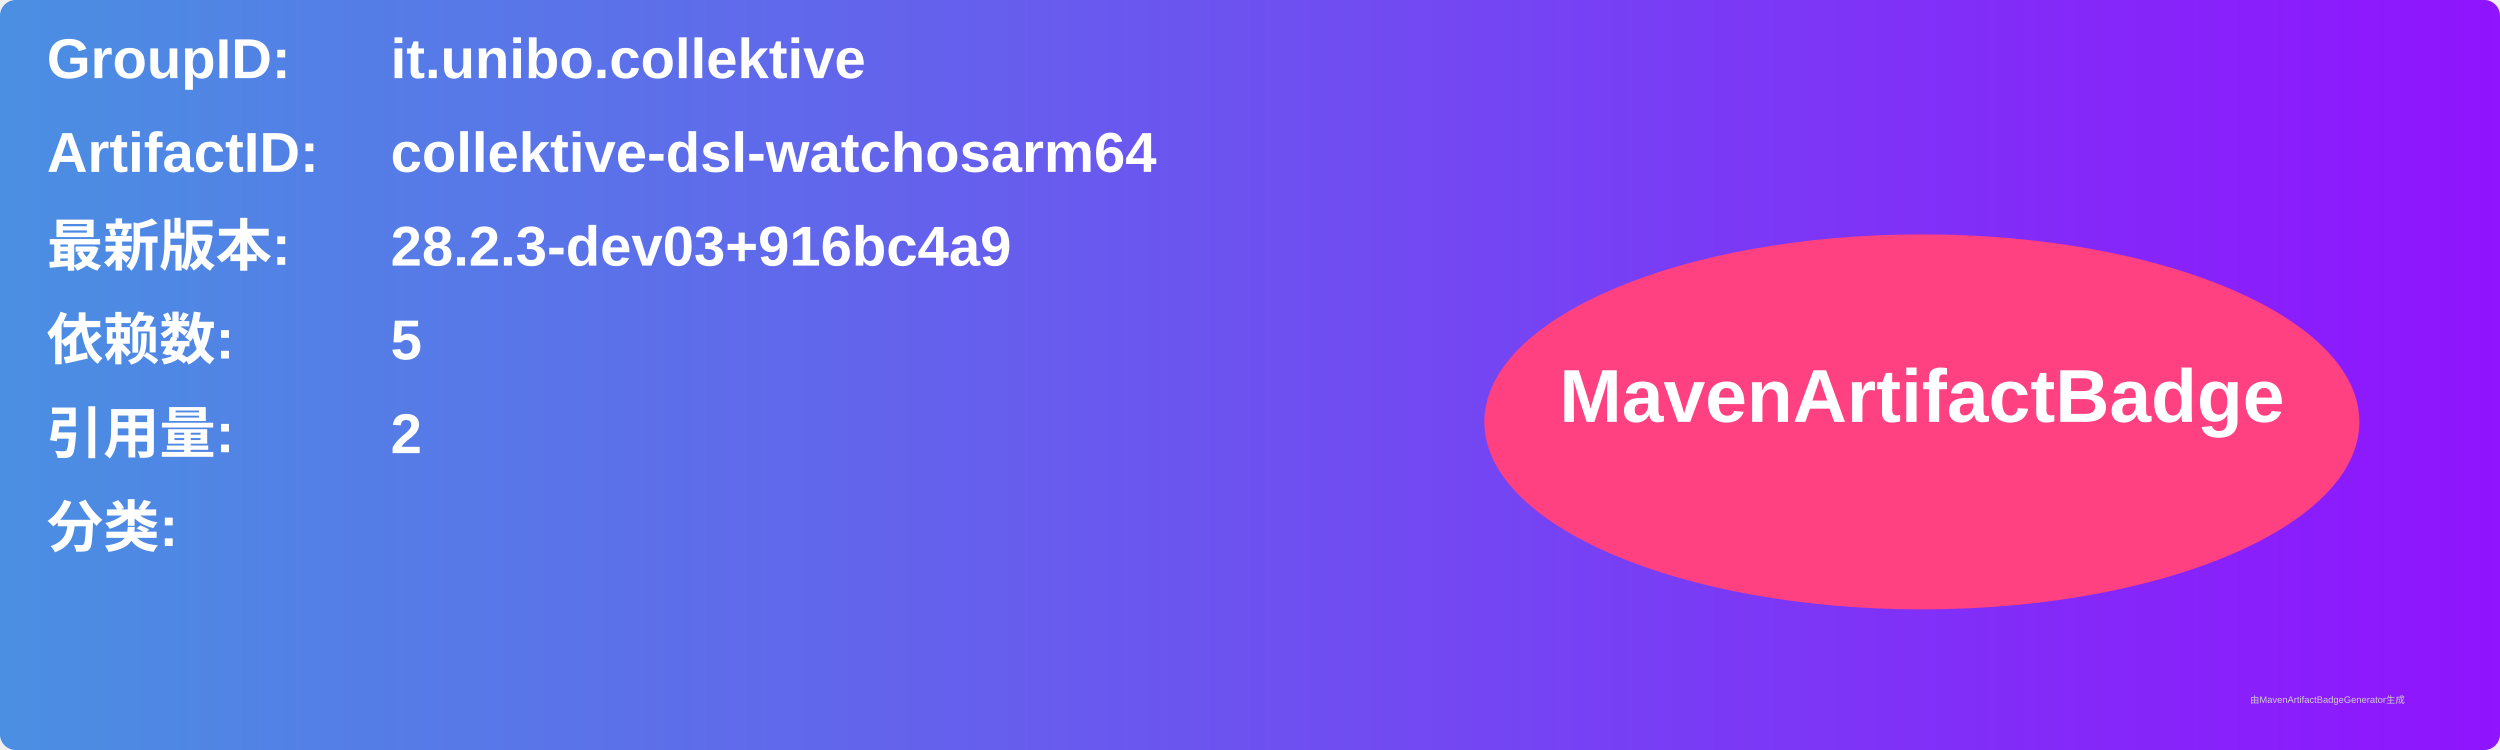
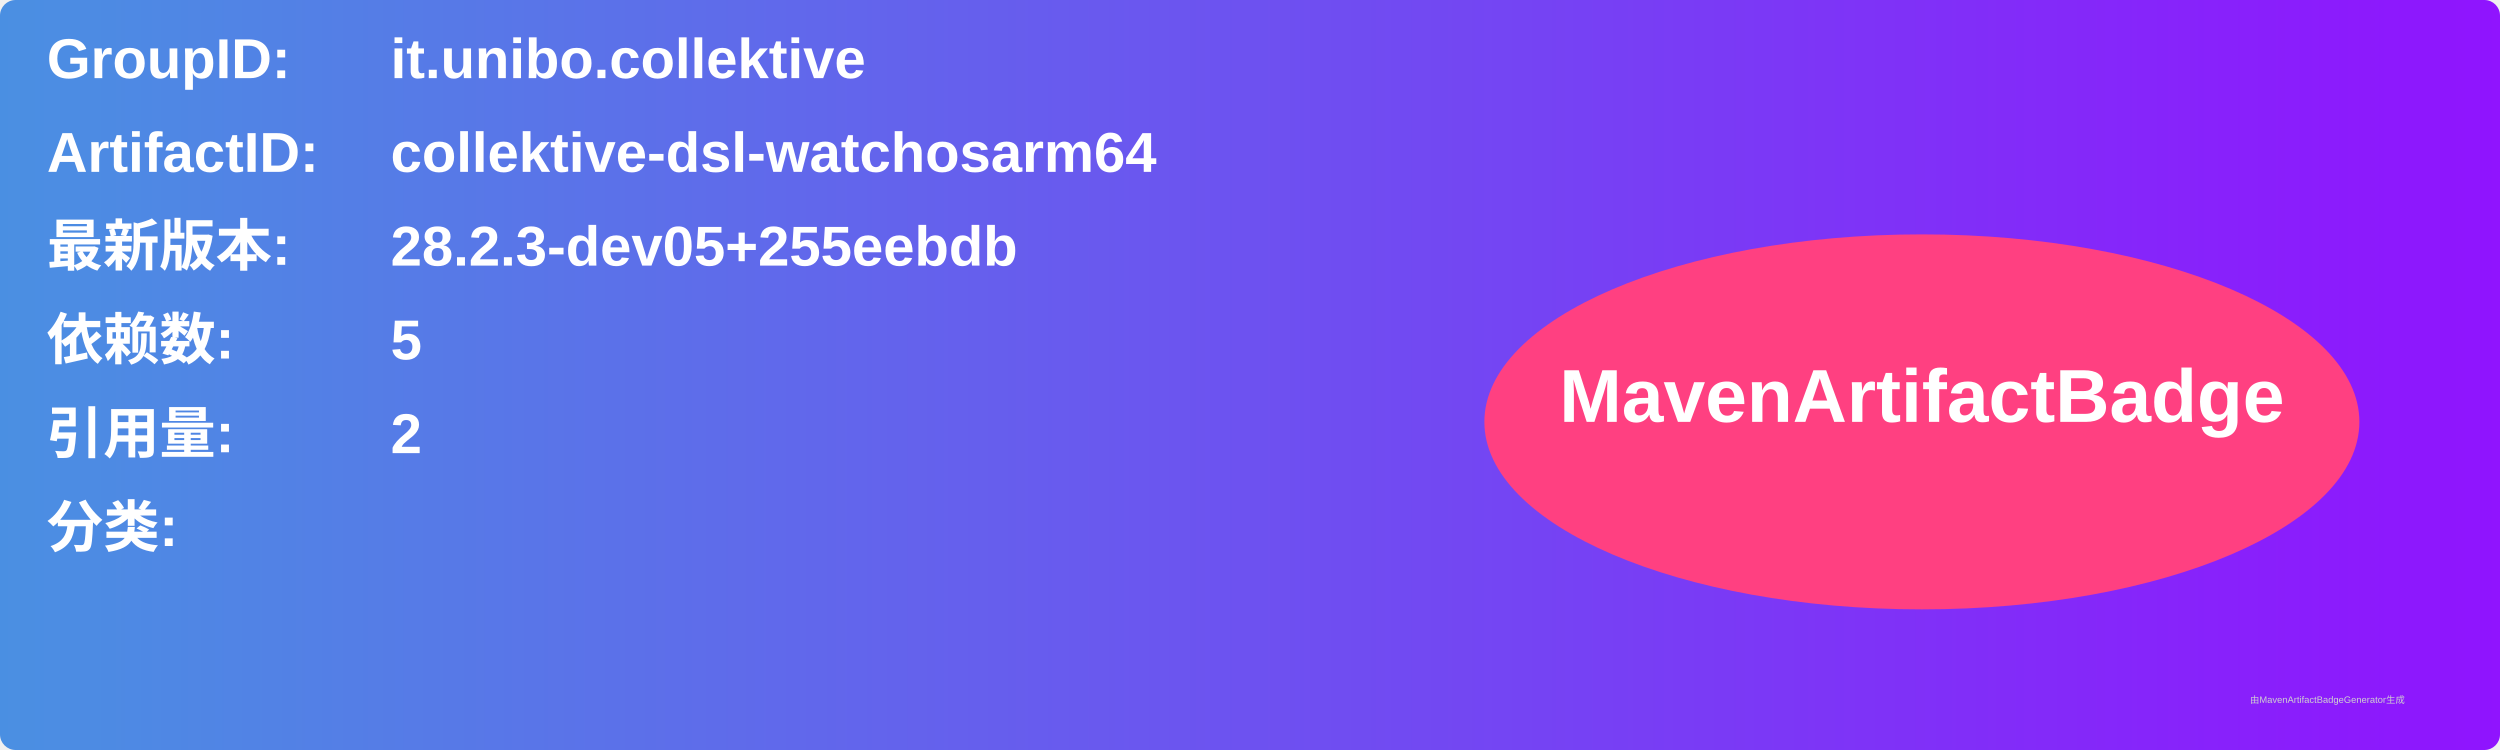
<svg xmlns="http://www.w3.org/2000/svg" width="800" height="240" viewBox="0 0 800 240">
  <linearGradient id="grad" x1="0%" y1="0%" x2="100%" y2="0%">
    <stop offset="0%" stop-color="#4a90e2" />
    <stop offset="100%" stop-color="#9013fe" />
  </linearGradient>
  <rect width="100%" height="100%" rx="5" ry="5" fill="url(#grad)" />
  <g transform="translate(15, 15)">
    <text x="0" y="10" font-family="Arial" font-size="18" fill="white" font-weight="bold" width="260">GroupID:</text>
    <text x="110" y="10" font-family="Arial" font-size="18" fill="white" font-weight="bold" width="460">it.unibo.collektive</text>
    <text x="0" y="40" font-family="Arial" font-size="18" fill="white" font-weight="bold" width="260">ArtifactID:</text>
    <text x="110" y="40" font-family="Arial" font-size="18" fill="white" font-weight="bold" width="460">collektive-dsl-watchosarm64</text>
    <text x="0" y="70" font-family="Arial" font-size="18" fill="white" font-weight="bold">最新版本:</text>
    <text x="110" y="70" font-family="Arial" font-size="18" fill="white" font-weight="bold">
-       <tspan font-weight="bold">28.2.3-dev03+916bc4a9</tspan>
+       <tspan font-weight="bold">28.2.3-dev05+255eebdb</tspan>
    </text>
    <text x="0" y="100" font-family="Arial" font-size="18" fill="white" font-weight="bold">依赖数: </text>
    <text x="110" y="100" font-family="Arial" font-size="18" fill="white">
      <tspan font-weight="bold">5</tspan>
    </text>
    <text x="0" y="130" font-family="Arial" font-size="18" fill="white" font-weight="bold">引用量: </text>
    <text x="110" y="130" font-family="Arial" font-size="18" fill="white">
      <tspan font-weight="bold">2</tspan>
    </text>
    <text x="0" y="160" font-family="Arial" font-size="18" fill="white" font-weight="bold">分类:</text>
    <text x="10" y="190" font-family="Arial" font-size="10" fill="white">
      <tspan font-weight="bold" />
    </text>
    <ellipse cx="600" cy="120" rx="140" ry="60" fill="#ff4081" />
    <text x="600" y="120" text-anchor="middle" font-family="Arial" font-size="24" fill="white" font-weight="bold">MavenArtifactBadge</text>
  </g>
  <text x="720" y="225" font-family="Arial" font-size="3" fill="#d0d0d0">由MavenArtifactBadgeGenerator生成</text>
</svg>
